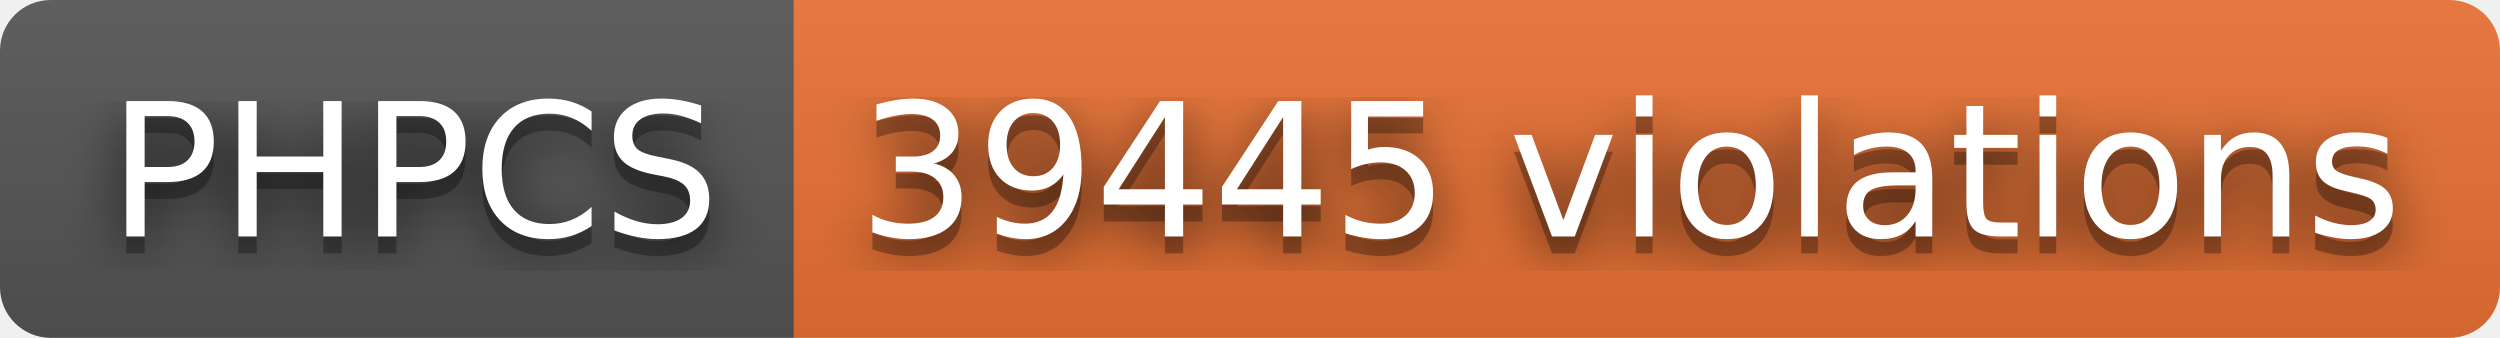
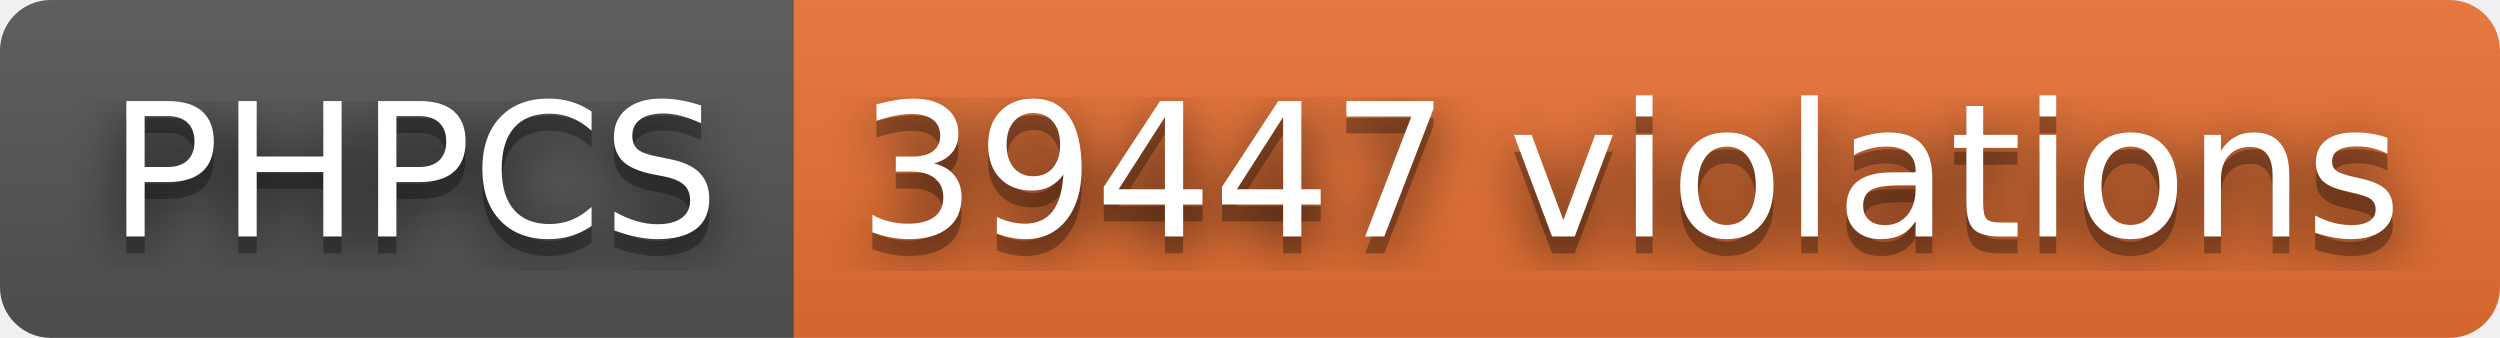
- <svg xmlns="http://www.w3.org/2000/svg" width="148" height="20" role="img" aria-label="PHPCS: 39445 violations">
+ <svg xmlns="http://www.w3.org/2000/svg" width="148" height="20" role="img" aria-label="PHPCS: 39447 violations">
  <filter id="blur">
    <feGaussianBlur stdDeviation="16" />
  </filter>
  <linearGradient id="s" x2="0" y2="100%">
    <stop offset="0" stop-color="#bbb" stop-opacity=".1" />
    <stop offset="1" stop-opacity=".1" />
  </linearGradient>
  <clipPath id="r">
    <rect width="148" height="20" rx="3" />
  </clipPath>
  <g clip-path="url(#r)">
    <rect width="47" height="20" fill="#555" />
    <rect x="47" width="101" height="20" fill="#ea7233" />
    <rect width="148" height="20" fill="url(#s)" />
  </g>
  <g fill="#fff" text-anchor="middle" font-family="Verdana,Geneva,DejaVu Sans,sans-serif" text-rendering="geometricPrecision" font-size="110">
    <g transform="scale(.1)">
      <g aria-hidden="true" fill="#010101">
        <text x="245" y="150" fill-opacity=".8" filter="url(#blur)" textLength="370">PHPCS</text>
        <text x="245" y="150" fill-opacity=".3" textLength="370">PHPCS</text>
      </g>
      <text x="245" y="140" textLength="370">PHPCS</text>
    </g>
    <g transform="scale(.1)">
      <g aria-hidden="true" fill="#010101">
-         <text x="965" y="150" fill-opacity=".8" filter="url(#blur)" textLength="910">39445 violations</text>
-         <text x="965" y="150" fill-opacity=".3" textLength="910">39445 violations</text>
+         <text x="965" y="150" fill-opacity=".8" filter="url(#blur)" textLength="910">39447 violations</text>
+         <text x="965" y="150" fill-opacity=".3" textLength="910">39447 violations</text>
      </g>
-       <text x="965" y="140" textLength="910">39445 violations</text>
+       <text x="965" y="140" textLength="910">39447 violations</text>
    </g>
  </g>
</svg>
